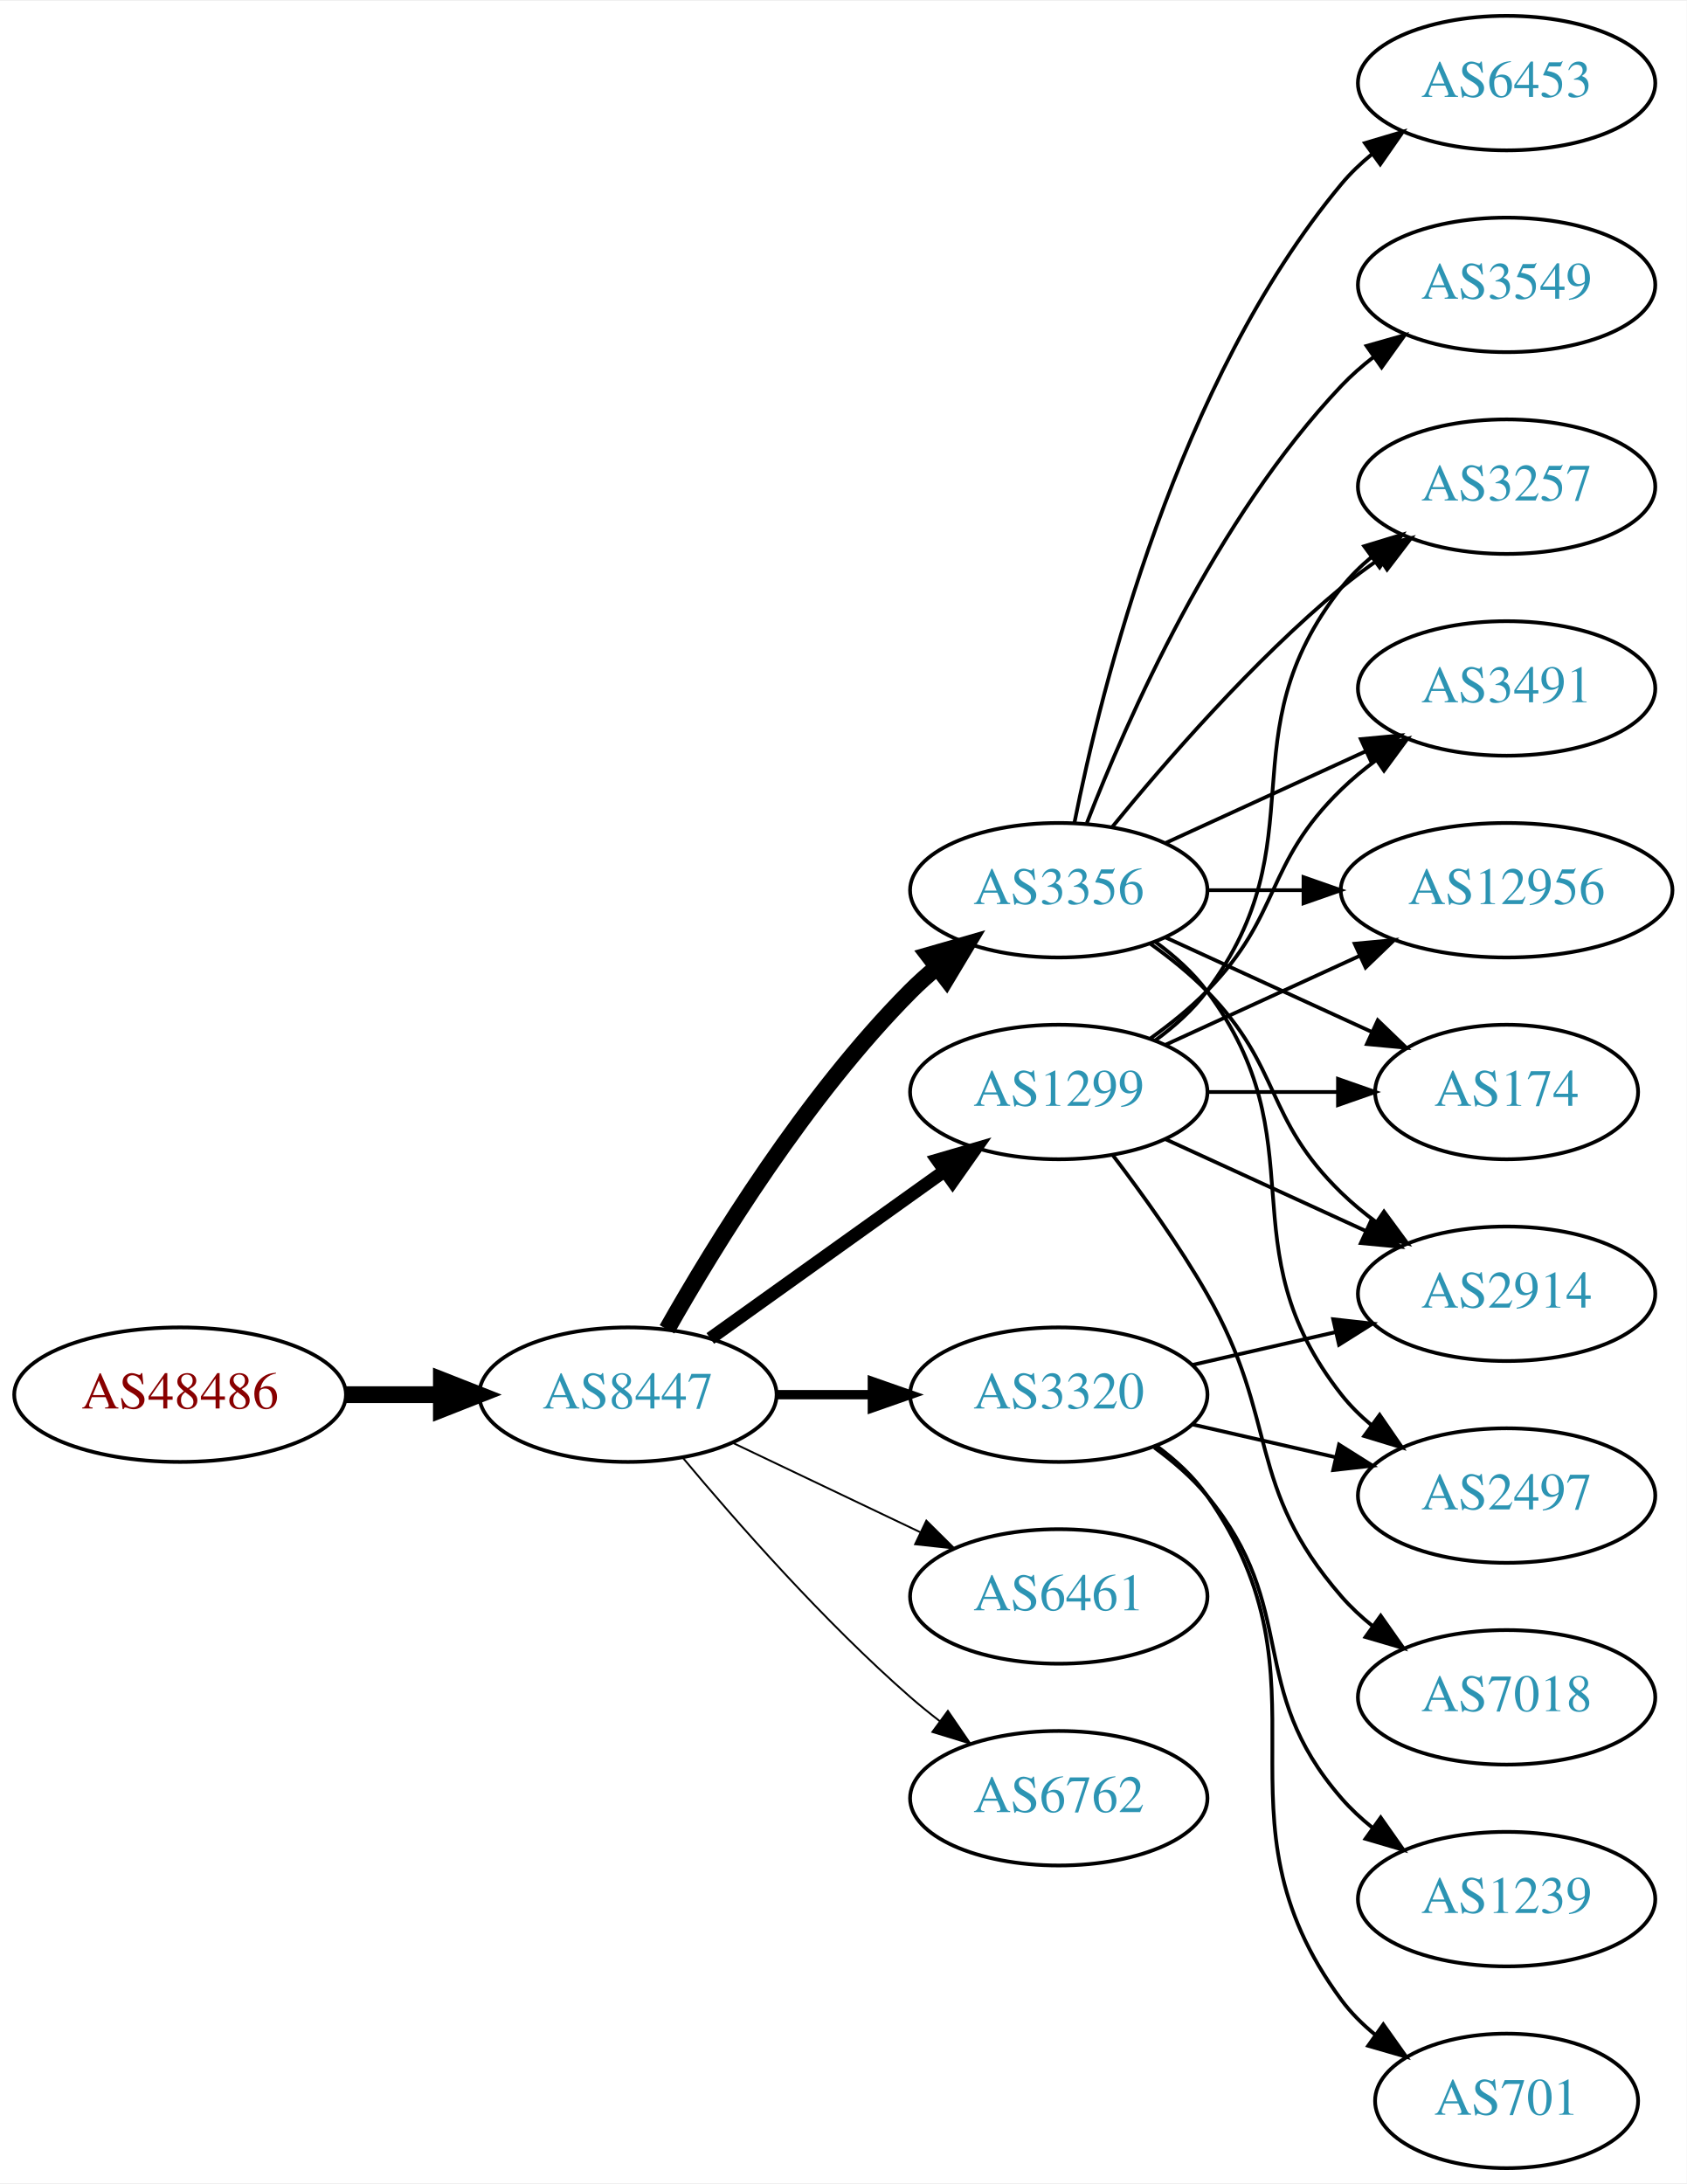
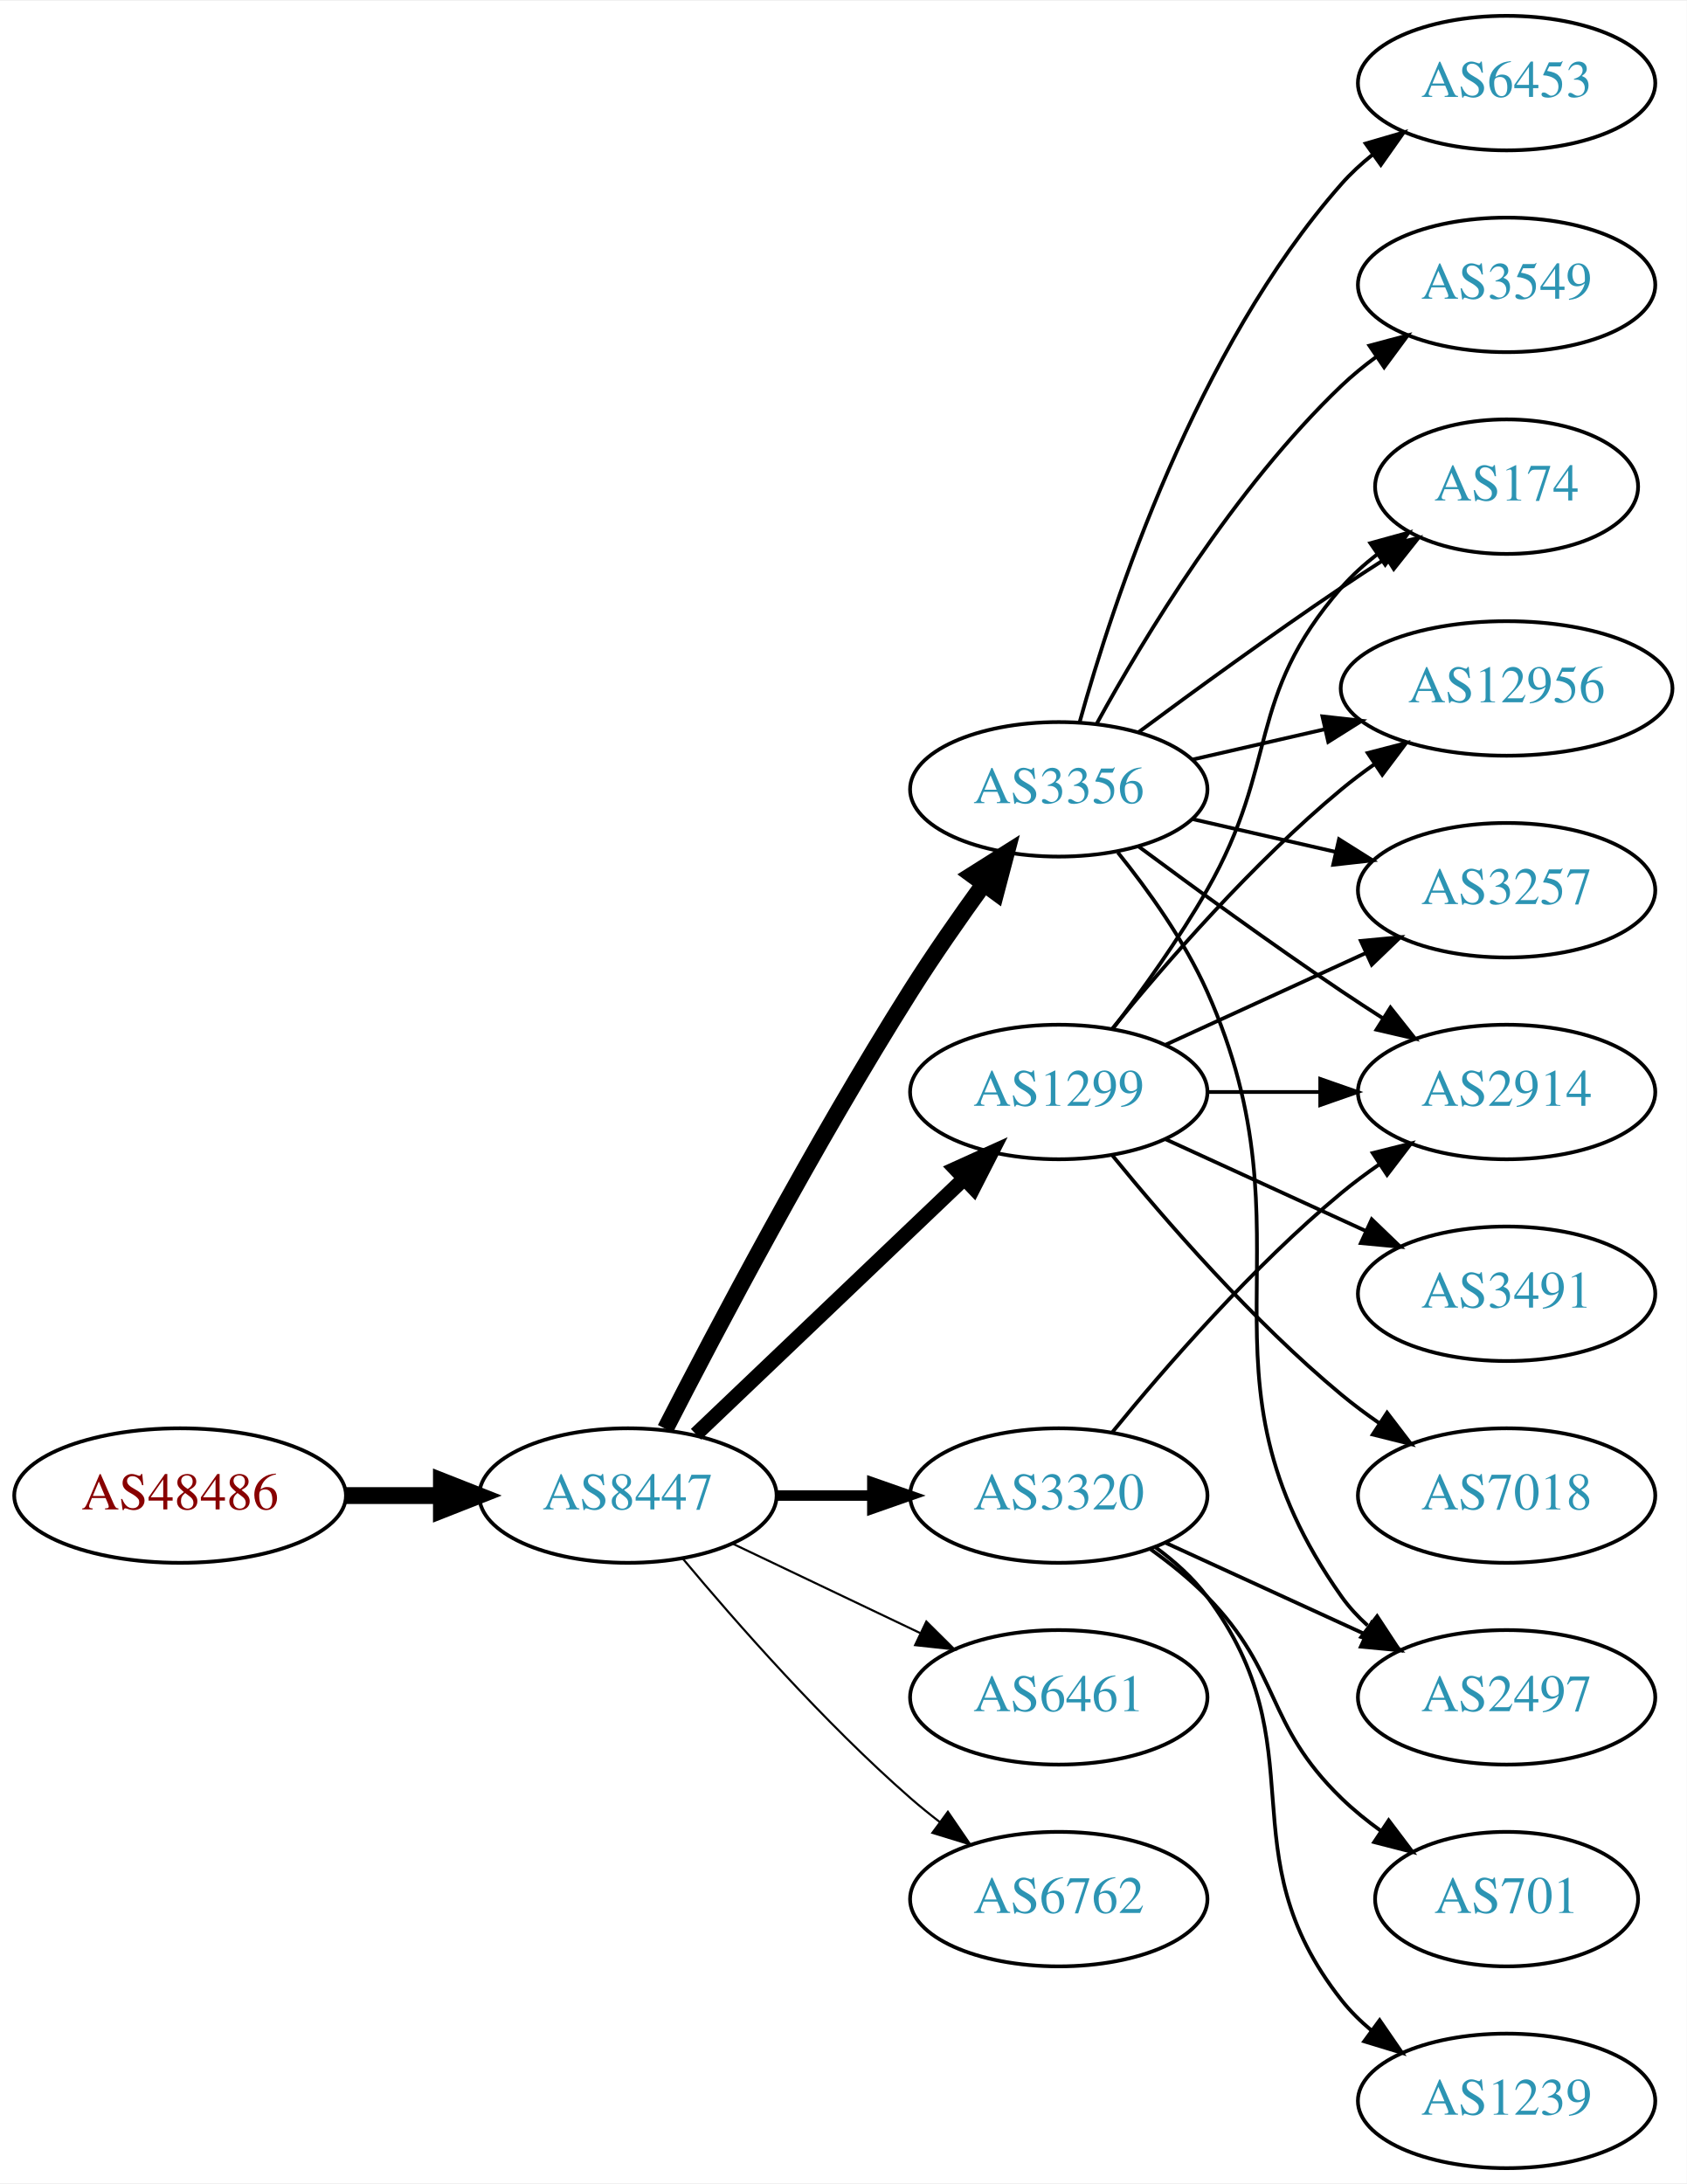
<svg xmlns="http://www.w3.org/2000/svg" xmlns:xlink="http://www.w3.org/1999/xlink" width="451pt" height="584pt" viewBox="0.00 0.00 451.37 584.00">
  <g id="graph0" class="graph" transform="scale(1 1) rotate(0) translate(4 580)">
    <polygon fill="white" stroke="none" points="-4,4 -4,-580 447.37,-580 447.37,4 -4,4" />
    <g id="node1" class="node">
      <g id="a_node1">
        <a xlink:href="/asn/48486" xlink:title="AS48486 ~ Leder und Schuh AG [AT]">
-           <ellipse fill="#ffffff" stroke="black" cx="44.196" cy="-207" rx="44.393" ry="18" />
-           <text text-anchor="middle" x="44.196" y="-203.3" font-family="Times,serif" font-size="14.00" fill="#880000">AS48486</text>
+           <ellipse fill="#ffffff" stroke="black" cx="44.196" cy="-180" rx="44.393" ry="18" />
+           <text text-anchor="middle" x="44.196" y="-176.3" font-family="Times,serif" font-size="14.00" fill="#880000">AS48486</text>
        </a>
      </g>
    </g>
    <g id="node2" class="node">
      <g id="a_node2">
        <a xlink:href="/asn/8447" xlink:title="AS8447 ~ A1 Telekom Austria AG [AT]">
-           <ellipse fill="#ffffff" stroke="black" cx="164.039" cy="-207" rx="39.794" ry="18" />
-           <text text-anchor="middle" x="164.039" y="-203.3" font-family="Times,serif" font-size="14.00" fill="#2c94b3">AS8447</text>
+           <ellipse fill="#ffffff" stroke="black" cx="164.039" cy="-180" rx="39.794" ry="18" />
+           <text text-anchor="middle" x="164.039" y="-176.3" font-family="Times,serif" font-size="14.00" fill="#2c94b3">AS8447</text>
        </a>
      </g>
    </g>
    <g id="edge1" class="edge">
-       <path fill="none" stroke="black" stroke-width="4.5" d="M88.407,-207C96.72,-207 105.482,-207 113.965,-207" />
-       <polygon fill="black" stroke="black" stroke-width="4.5" points="114.123,-210.938 124.123,-207 114.123,-203.063 114.123,-210.938" />
+       <path fill="none" stroke="black" stroke-width="4.5" d="M88.407,-180C96.72,-180 105.482,-180 113.965,-180" />
+       <polygon fill="black" stroke="black" stroke-width="4.5" points="114.123,-183.938 124.123,-180 114.123,-176.063 114.123,-183.938" />
    </g>
    <g id="node3" class="node">
      <g id="a_node3">
-         <a xlink:href="/asn/3320" xlink:title="AS3320 ~ DTAG [DE]">
-           <ellipse fill="#ffffff" stroke="black" cx="279.332" cy="-207" rx="39.794" ry="18" />
-           <text text-anchor="middle" x="279.332" y="-203.3" font-family="Times,serif" font-size="14.00" fill="#2c94b3">AS3320</text>
+         <a xlink:href="/asn/3356" xlink:title="AS3356 ~ Level 3 Parent, LLC [US]">
+           <ellipse fill="#ffffff" stroke="black" cx="279.332" cy="-369" rx="39.794" ry="18" />
+           <text text-anchor="middle" x="279.332" y="-365.3" font-family="Times,serif" font-size="14.00" fill="#2c94b3">AS3356</text>
        </a>
      </g>
    </g>
    <g id="edge2" class="edge">
-       <path fill="none" stroke="black" stroke-width="2.5" d="M203.711,-207C211.914,-207 220.678,-207 229.21,-207" />
-       <polygon fill="black" stroke="black" stroke-width="2.5" points="229.449,-210.5 239.449,-207 229.449,-203.5 229.449,-210.5" />
+       <path fill="none" stroke="black" stroke-width="4.5" d="M174.065,-197.852C187.501,-224.055 213.95,-274.237 239.685,-315 245.748,-324.604 252.868,-334.813 259.333,-343.739" />
+       <polygon fill="black" stroke="black" stroke-width="4.5" points="256.187,-346.107 265.276,-351.843 262.537,-341.45 256.187,-346.107" />
    </g>
    <g id="node4" class="node">
      <g id="a_node4">
+         <a xlink:href="/asn/3320" xlink:title="AS3320 ~ DTAG [DE]">
+           <ellipse fill="#ffffff" stroke="black" cx="279.332" cy="-180" rx="39.794" ry="18" />
+           <text text-anchor="middle" x="279.332" y="-176.3" font-family="Times,serif" font-size="14.00" fill="#2c94b3">AS3320</text>
+         </a>
+       </g>
+     </g>
+     <g id="edge3" class="edge">
+       <path fill="none" stroke="black" stroke-width="2.812" d="M203.711,-180C211.914,-180 220.678,-180 229.21,-180" />
+       <polygon fill="black" stroke="black" stroke-width="2.812" points="229.449,-183.5 239.449,-180 229.449,-176.5 229.449,-183.5" />
+     </g>
+     <g id="node5" class="node">
+       <g id="a_node5">
        <a xlink:href="/asn/1299" xlink:title="AS1299 ~ Telia Carrier [EU]">
          <ellipse fill="#ffffff" stroke="black" cx="279.332" cy="-288" rx="39.794" ry="18" />
          <text text-anchor="middle" x="279.332" y="-284.3" font-family="Times,serif" font-size="14.00" fill="#2c94b3">AS1299</text>
        </a>
      </g>
    </g>
-     <g id="edge3" class="edge">
-       <path fill="none" stroke="black" stroke-width="3.5" d="M186.083,-222.046C203.697,-234.639 229.036,-252.755 248.701,-266.816" />
-       <polygon fill="black" stroke="black" stroke-width="3.5" points="246.845,-269.791 257.016,-272.76 250.917,-264.097 246.845,-269.791" />
-     </g>
-     <g id="node5" class="node">
-       <g id="a_node5">
-         <a xlink:href="/asn/3356" xlink:title="AS3356 ~ Level 3 Parent, LLC [US]">
-           <ellipse fill="#ffffff" stroke="black" cx="279.332" cy="-342" rx="39.794" ry="18" />
-           <text text-anchor="middle" x="279.332" y="-338.3" font-family="Times,serif" font-size="14.00" fill="#2c94b3">AS3356</text>
-         </a>
-       </g>
-     </g>
    <g id="edge4" class="edge">
-       <path fill="none" stroke="black" stroke-width="4.5" d="M174.498,-224.49C187.28,-247.096 211.712,-286.886 239.685,-315 241.796,-317.121 244.092,-319.188 246.477,-321.171" />
-       <polygon fill="black" stroke="black" stroke-width="4.5" points="244.463,-324.589 254.793,-327.556 249.259,-318.343 244.463,-324.589" />
+       <path fill="none" stroke="black" stroke-width="3.938" d="M182.245,-196.403C201.321,-214.587 232.241,-244.063 253.838,-264.651" />
+       <polygon fill="black" stroke="black" stroke-width="3.938" points="251.681,-267.43 261.334,-271.797 256.511,-262.363 251.681,-267.43" />
    </g>
    <g id="node6" class="node">
      <g id="a_node6">
        <a xlink:href="/asn/6461" xlink:title="AS6461 ~ Zayo Bandwidth [US]">
-           <ellipse fill="#ffffff" stroke="black" cx="279.332" cy="-153" rx="39.794" ry="18" />
-           <text text-anchor="middle" x="279.332" y="-149.3" font-family="Times,serif" font-size="14.00" fill="#2c94b3">AS6461</text>
+           <ellipse fill="#ffffff" stroke="black" cx="279.332" cy="-126" rx="39.794" ry="18" />
+           <text text-anchor="middle" x="279.332" y="-122.3" font-family="Times,serif" font-size="14.00" fill="#2c94b3">AS6461</text>
        </a>
      </g>
    </g>
    <g id="edge5" class="edge">
-       <path fill="none" stroke="black" stroke-width="0.5" d="M192.175,-194.066C207.169,-186.919 225.99,-177.948 242.213,-170.215" />
-       <polygon fill="black" stroke="black" stroke-width="0.5" points="243.895,-173.291 251.417,-165.829 240.884,-166.972 243.895,-173.291" />
+       <path fill="none" stroke="black" stroke-width="0.562" d="M192.175,-167.066C207.169,-159.919 225.99,-150.948 242.213,-143.215" />
+       <polygon fill="black" stroke="black" stroke-width="0.562" points="243.895,-146.291 251.417,-138.829 240.884,-139.972 243.895,-146.291" />
    </g>
    <g id="node7" class="node">
      <g id="a_node7">
        <a xlink:href="/asn/6762" xlink:title="AS6762 ~ TELECOM ITALIA SPARKLE S.p.A. [IT]">
-           <ellipse fill="#ffffff" stroke="black" cx="279.332" cy="-99" rx="39.794" ry="18" />
-           <text text-anchor="middle" x="279.332" y="-95.3" font-family="Times,serif" font-size="14.00" fill="#2c94b3">AS6762</text>
+           <ellipse fill="#ffffff" stroke="black" cx="279.332" cy="-72" rx="39.794" ry="18" />
+           <text text-anchor="middle" x="279.332" y="-68.3" font-family="Times,serif" font-size="14.00" fill="#2c94b3">AS6762</text>
        </a>
      </g>
    </g>
    <g id="edge6" class="edge">
-       <path fill="none" stroke="black" stroke-width="0.5" d="M178.669,-190.183C192.951,-173.071 216.498,-146.255 239.685,-126 242.151,-123.846 244.789,-121.706 247.487,-119.628" />
-       <polygon fill="black" stroke="black" stroke-width="0.5" points="249.66,-122.375 255.641,-113.63 245.512,-116.736 249.66,-122.375" />
+       <path fill="none" stroke="black" stroke-width="0.562" d="M178.669,-163.183C192.951,-146.071 216.498,-119.255 239.685,-99 242.151,-96.846 244.789,-94.706 247.487,-92.628" />
+       <polygon fill="black" stroke="black" stroke-width="0.562" points="249.66,-95.375 255.641,-86.63 245.512,-89.736 249.66,-95.375" />
+     </g>
+     <g id="node8" class="node">
+       <g id="a_node8">
+         <a xlink:href="/asn/2497" xlink:title="AS2497 ~ Internet Initiative Japan Inc. [JP]">
+           <ellipse fill="#ffffff" stroke="black" cx="399.174" cy="-126" rx="39.794" ry="18" />
+           <text text-anchor="middle" x="399.174" y="-122.3" font-family="Times,serif" font-size="14.00" fill="#2c94b3">AS2497</text>
+         </a>
+       </g>
+     </g>
+     <g id="edge7" class="edge">
+       <path fill="none" stroke="black" d="M295.143,-352.106C303.3,-341.975 312.962,-328.475 318.978,-315 349.048,-247.651 312.399,-213.225 354.978,-153 356.969,-150.184 359.356,-147.599 361.972,-145.24" />
+       <polygon fill="black" stroke="black" points="364.525,-147.694 370.34,-138.838 360.271,-142.135 364.525,-147.694" />
+     </g>
+     <g id="node9" class="node">
+       <g id="a_node9">
+         <a xlink:href="/asn/2914" xlink:title="AS2914 ~ NTT America, Inc. [US]">
+           <ellipse fill="#ffffff" stroke="black" cx="399.174" cy="-288" rx="39.794" ry="18" />
+           <text text-anchor="middle" x="399.174" y="-284.3" font-family="Times,serif" font-size="14.00" fill="#2c94b3">AS2914</text>
+         </a>
+       </g>
+     </g>
+     <g id="edge8" class="edge">
+       <path fill="none" stroke="black" d="M300.662,-353.723C315.524,-342.696 336.269,-327.593 354.978,-315 358.527,-312.611 362.277,-310.161 366.026,-307.758" />
+       <polygon fill="black" stroke="black" points="368.094,-310.591 374.674,-302.288 364.352,-304.675 368.094,-310.591" />
+     </g>
+     <g id="node10" class="node">
+       <g id="a_node10">
+         <a xlink:href="/asn/174" xlink:title="AS174 ~ Cogent Communications [US]">
+           <ellipse fill="#ffffff" stroke="black" cx="399.174" cy="-450" rx="35.194" ry="18" />
+           <text text-anchor="middle" x="399.174" y="-446.3" font-family="Times,serif" font-size="14.00" fill="#2c94b3">AS174</text>
+         </a>
+       </g>
+     </g>
+     <g id="edge9" class="edge">
+       <path fill="none" stroke="black" d="M300.662,-384.277C315.524,-395.304 336.269,-410.407 354.978,-423 358.795,-425.569 362.845,-428.21 366.876,-430.786" />
+       <polygon fill="black" stroke="black" points="365.245,-433.895 375.57,-436.271 368.98,-427.975 365.245,-433.895" />
+     </g>
+     <g id="node11" class="node">
+       <g id="a_node11">
+         <a xlink:href="/asn/12956" xlink:title="AS12956 ~ TELXIUS [ES]">
+           <ellipse fill="#ffffff" stroke="black" cx="399.174" cy="-396" rx="44.393" ry="18" />
+           <text text-anchor="middle" x="399.174" y="-392.3" font-family="Times,serif" font-size="14.00" fill="#2c94b3">AS12956</text>
+         </a>
+       </g>
+     </g>
+     <g id="edge10" class="edge">
+       <path fill="none" stroke="black" d="M315.051,-376.955C326.189,-379.507 338.725,-382.379 350.618,-385.104" />
+       <polygon fill="black" stroke="black" points="349.883,-388.526 360.412,-387.348 351.446,-381.703 349.883,-388.526" />
    </g>
    <g id="node12" class="node">
      <g id="a_node12">
-         <a xlink:href="/asn/2914" xlink:title="AS2914 ~ NTT America, Inc. [US]">
-           <ellipse fill="#ffffff" stroke="black" cx="399.174" cy="-234" rx="39.794" ry="18" />
-           <text text-anchor="middle" x="399.174" y="-230.3" font-family="Times,serif" font-size="14.00" fill="#2c94b3">AS2914</text>
-         </a>
-       </g>
-     </g>
-     <g id="edge17" class="edge">
-       <path fill="none" stroke="black" d="M315.051,-214.955C327.051,-217.704 340.672,-220.825 353.364,-223.733" />
-       <polygon fill="black" stroke="black" points="352.767,-227.187 363.296,-226.009 354.33,-220.364 352.767,-227.187" />
+         <a xlink:href="/asn/3549" xlink:title="AS3549 ~ Level 3 Parent, LLC [US]">
+           <ellipse fill="#ffffff" stroke="black" cx="399.174" cy="-504" rx="39.794" ry="18" />
+           <text text-anchor="middle" x="399.174" y="-500.3" font-family="Times,serif" font-size="14.00" fill="#2c94b3">AS3549</text>
+         </a>
+       </g>
+     </g>
+     <g id="edge11" class="edge">
+       <path fill="none" stroke="black" d="M289.573,-386.713C302.118,-409.561 326.295,-449.611 354.978,-477 357.846,-479.739 361.035,-482.347 364.344,-484.785" />
+       <polygon fill="black" stroke="black" points="362.468,-487.742 372.704,-490.477 366.407,-481.956 362.468,-487.742" />
    </g>
    <g id="node13" class="node">
      <g id="a_node13">
-         <a xlink:href="/asn/2497" xlink:title="AS2497 ~ Internet Initiative Japan Inc. [JP]">
-           <ellipse fill="#ffffff" stroke="black" cx="399.174" cy="-180" rx="39.794" ry="18" />
-           <text text-anchor="middle" x="399.174" y="-176.3" font-family="Times,serif" font-size="14.00" fill="#2c94b3">AS2497</text>
-         </a>
-       </g>
-     </g>
-     <g id="edge15" class="edge">
-       <path fill="none" stroke="black" d="M315.051,-199.045C327.051,-196.296 340.672,-193.175 353.364,-190.267" />
-       <polygon fill="black" stroke="black" points="354.33,-193.636 363.296,-187.991 352.767,-186.813 354.33,-193.636" />
-     </g>
-     <g id="node16" class="node">
-       <g id="a_node16">
-         <a xlink:href="/asn/701" xlink:title="AS701 ~ UUNET [US]">
-           <ellipse fill="#ffffff" stroke="black" cx="399.174" cy="-18" rx="35.194" ry="18" />
-           <text text-anchor="middle" x="399.174" y="-14.3" font-family="Times,serif" font-size="14.00" fill="#2c94b3">AS701</text>
-         </a>
-       </g>
-     </g>
-     <g id="edge16" class="edge">
-       <path fill="none" stroke="black" d="M305.491,-193.284C310.555,-189.545 315.411,-185.096 318.978,-180 354.592,-129.131 318.075,-94.941 354.978,-45 357.521,-41.559 360.645,-38.455 364.04,-35.682" />
-       <polygon fill="black" stroke="black" points="366.178,-38.456 372.307,-29.814 362.127,-32.748 366.178,-38.456" />
+         <a xlink:href="/asn/6453" xlink:title="AS6453 ~ TATA COMMUNICATIONS (AMERICA) INC [US]">
+           <ellipse fill="#ffffff" stroke="black" cx="399.174" cy="-558" rx="39.794" ry="18" />
+           <text text-anchor="middle" x="399.174" y="-554.3" font-family="Times,serif" font-size="14.00" fill="#2c94b3">AS6453</text>
+         </a>
+       </g>
+     </g>
+     <g id="edge12" class="edge">
+       <path fill="none" stroke="black" d="M284.904,-386.946C293.81,-418.995 316.094,-486.842 354.978,-531 357.462,-533.821 360.312,-536.449 363.337,-538.871" />
+       <polygon fill="black" stroke="black" points="361.455,-541.828 371.627,-544.791 365.523,-536.131 361.455,-541.828" />
+     </g>
+     <g id="node14" class="node">
+       <g id="a_node14">
+         <a xlink:href="/asn/3257" xlink:title="AS3257 ~ GTT [DE]">
+           <ellipse fill="#ffffff" stroke="black" cx="399.174" cy="-342" rx="39.794" ry="18" />
+           <text text-anchor="middle" x="399.174" y="-338.3" font-family="Times,serif" font-size="14.00" fill="#2c94b3">AS3257</text>
+         </a>
+       </g>
+     </g>
+     <g id="edge13" class="edge">
+       <path fill="none" stroke="black" d="M315.051,-361.045C327.051,-358.296 340.672,-355.175 353.364,-352.267" />
+       <polygon fill="black" stroke="black" points="354.33,-355.636 363.296,-349.991 352.767,-348.813 354.33,-355.636" />
+     </g>
+     <g id="edge23" class="edge">
+       <path fill="none" stroke="black" d="M307.96,-167.339C323.917,-160.027 344.188,-150.739 361.471,-142.819" />
+       <polygon fill="black" stroke="black" points="363.085,-145.929 370.718,-138.581 360.169,-139.565 363.085,-145.929" />
+     </g>
+     <g id="edge20" class="edge">
+       <path fill="none" stroke="black" d="M293.751,-197.065C307.865,-214.375 331.28,-241.345 354.978,-261 358.194,-263.668 361.695,-266.27 365.265,-268.741" />
+       <polygon fill="black" stroke="black" points="363.343,-271.666 373.622,-274.236 367.189,-265.817 363.343,-271.666" />
    </g>
    <g id="node17" class="node">
      <g id="a_node17">
        <a xlink:href="/asn/1239" xlink:title="AS1239 ~ Sprint [US]">
-           <ellipse fill="#ffffff" stroke="black" cx="399.174" cy="-72" rx="39.794" ry="18" />
-           <text text-anchor="middle" x="399.174" y="-68.3" font-family="Times,serif" font-size="14.00" fill="#2c94b3">AS1239</text>
-         </a>
-       </g>
-     </g>
-     <g id="edge18" class="edge">
-       <path fill="none" stroke="black" d="M304.912,-192.844C310.007,-189.128 315.02,-184.799 318.978,-180 344.043,-149.606 329.144,-128.742 354.978,-99 357.443,-96.162 360.28,-93.523 363.297,-91.094" />
-       <polygon fill="black" stroke="black" points="365.484,-93.833 371.575,-85.164 361.408,-88.142 365.484,-93.833" />
-     </g>
-     <g id="node8" class="node">
-       <g id="a_node8">
-         <a xlink:href="/asn/174" xlink:title="AS174 ~ Cogent Communications [US]">
-           <ellipse fill="#ffffff" stroke="black" cx="399.174" cy="-288" rx="35.194" ry="18" />
-           <text text-anchor="middle" x="399.174" y="-284.3" font-family="Times,serif" font-size="14.00" fill="#2c94b3">AS174</text>
-         </a>
-       </g>
-     </g>
-     <g id="edge20" class="edge">
-       <path fill="none" stroke="black" d="M319.244,-288C330.331,-288 342.491,-288 353.873,-288" />
-       <polygon fill="black" stroke="black" points="354.055,-291.5 364.055,-288 354.055,-284.5 354.055,-291.5" />
-     </g>
-     <g id="node10" class="node">
-       <g id="a_node10">
-         <a xlink:href="/asn/3257" xlink:title="AS3257 ~ GTT [DE]">
-           <ellipse fill="#ffffff" stroke="black" cx="399.174" cy="-450" rx="39.794" ry="18" />
-           <text text-anchor="middle" x="399.174" y="-446.3" font-family="Times,serif" font-size="14.00" fill="#2c94b3">AS3257</text>
-         </a>
-       </g>
-     </g>
-     <g id="edge23" class="edge">
-       <path fill="none" stroke="black" d="M305.262,-301.882C310.338,-305.611 315.256,-310.016 318.978,-315 349.249,-355.542 323.679,-383.246 354.978,-423 357.303,-425.953 360.047,-428.67 363.006,-431.147" />
-       <polygon fill="black" stroke="black" points="361.065,-434.064 371.203,-437.145 365.199,-428.415 361.065,-434.064" />
+           <ellipse fill="#ffffff" stroke="black" cx="399.174" cy="-18" rx="39.794" ry="18" />
+           <text text-anchor="middle" x="399.174" y="-14.3" font-family="Times,serif" font-size="14.00" fill="#2c94b3">AS1239</text>
+         </a>
+       </g>
    </g>
    <g id="edge21" class="edge">
+       <path fill="none" stroke="black" d="M305.262,-166.118C310.338,-162.389 315.256,-157.984 318.978,-153 349.249,-112.458 323.679,-84.754 354.978,-45 357.303,-42.047 360.047,-39.33 363.006,-36.853" />
+       <polygon fill="black" stroke="black" points="365.199,-39.585 371.203,-30.855 361.065,-33.936 365.199,-39.585" />
+     </g>
+     <g id="node18" class="node">
+       <g id="a_node18">
+         <a xlink:href="/asn/701" xlink:title="AS701 ~ UUNET [US]">
+           <ellipse fill="#ffffff" stroke="black" cx="399.174" cy="-72" rx="35.194" ry="18" />
+           <text text-anchor="middle" x="399.174" y="-68.3" font-family="Times,serif" font-size="14.00" fill="#2c94b3">AS701</text>
+         </a>
+       </g>
+     </g>
+     <g id="edge22" class="edge">
+       <path fill="none" stroke="black" d="M303.926,-165.611C309.182,-161.852 314.513,-157.563 318.978,-153 339.151,-132.383 334.285,-119.094 354.978,-99 358.206,-95.866 361.857,-92.911 365.635,-90.188" />
+       <polygon fill="black" stroke="black" points="367.614,-93.075 373.995,-84.617 363.732,-87.25 367.614,-93.075" />
+     </g>
+     <g id="edge19" class="edge">
+       <path fill="none" stroke="black" d="M319.244,-288C328.798,-288 339.147,-288 349.11,-288" />
+       <polygon fill="black" stroke="black" points="349.302,-291.5 359.302,-288 349.302,-284.5 349.302,-291.5" />
+     </g>
+     <g id="edge14" class="edge">
+       <path fill="none" stroke="black" d="M293.793,-304.913C301.686,-315.27 311.535,-328.992 318.978,-342 338.543,-376.194 329.144,-393.258 354.978,-423 357.784,-426.23 361.071,-429.203 364.559,-431.902" />
+       <polygon fill="black" stroke="black" points="362.71,-434.879 372.925,-437.69 366.693,-429.122 362.71,-434.879" />
+     </g>
+     <g id="edge16" class="edge">
+       <path fill="none" stroke="black" d="M293.751,-305.065C307.865,-322.375 331.28,-349.345 354.978,-369 357.716,-371.271 360.659,-373.494 363.677,-375.63" />
+       <polygon fill="black" stroke="black" points="362.009,-378.725 372.266,-381.379 365.903,-372.908 362.009,-378.725" />
+     </g>
+     <g id="edge17" class="edge">
+       <path fill="none" stroke="black" d="M307.96,-300.661C323.917,-307.973 344.188,-317.261 361.471,-325.181" />
+       <polygon fill="black" stroke="black" points="360.169,-328.435 370.718,-329.419 363.085,-322.071 360.169,-328.435" />
+     </g>
+     <g id="node15" class="node">
+       <g id="a_node15">
+         <a xlink:href="/asn/3491" xlink:title="AS3491 ~ PCCW Global, Inc. [US]">
+           <ellipse fill="#ffffff" stroke="black" cx="399.174" cy="-234" rx="39.794" ry="18" />
+           <text text-anchor="middle" x="399.174" y="-230.3" font-family="Times,serif" font-size="14.00" fill="#2c94b3">AS3491</text>
+         </a>
+       </g>
+     </g>
+     <g id="edge15" class="edge">
      <path fill="none" stroke="black" d="M307.96,-275.339C323.917,-268.027 344.188,-258.739 361.471,-250.819" />
      <polygon fill="black" stroke="black" points="363.085,-253.929 370.718,-246.581 360.169,-247.565 363.085,-253.929" />
    </g>
-     <g id="node14" class="node">
-       <g id="a_node14">
-         <a xlink:href="/asn/3491" xlink:title="AS3491 ~ PCCW Global, Inc. [US]">
-           <ellipse fill="#ffffff" stroke="black" cx="399.174" cy="-396" rx="39.794" ry="18" />
-           <text text-anchor="middle" x="399.174" y="-392.3" font-family="Times,serif" font-size="14.00" fill="#2c94b3">AS3491</text>
-         </a>
-       </g>
-     </g>
-     <g id="edge24" class="edge">
-       <path fill="none" stroke="black" d="M303.926,-302.389C309.182,-306.148 314.513,-310.437 318.978,-315 339.151,-335.617 334.285,-348.906 354.978,-369 357.823,-371.763 360.997,-374.386 364.297,-376.834" />
-       <polygon fill="black" stroke="black" points="362.414,-379.786 372.645,-382.538 366.363,-374.006 362.414,-379.786" />
-     </g>
-     <g id="node15" class="node">
-       <g id="a_node15">
-         <a xlink:href="/asn/12956" xlink:title="AS12956 ~ TELXIUS [ES]">
-           <ellipse fill="#ffffff" stroke="black" cx="399.174" cy="-342" rx="44.393" ry="18" />
-           <text text-anchor="middle" x="399.174" y="-338.3" font-family="Times,serif" font-size="14.00" fill="#2c94b3">AS12956</text>
-         </a>
-       </g>
-     </g>
-     <g id="edge19" class="edge">
-       <path fill="none" stroke="black" d="M307.96,-300.661C323.458,-307.762 343.025,-316.728 359.971,-324.494" />
-       <polygon fill="black" stroke="black" points="358.525,-327.681 369.074,-328.665 361.441,-321.317 358.525,-327.681" />
-     </g>
-     <g id="node18" class="node">
-       <g id="a_node18">
+     <g id="node16" class="node">
+       <g id="a_node16">
        <a xlink:href="/asn/7018" xlink:title="AS7018 ~ AT&amp;T Services, Inc. [US]">
-           <ellipse fill="#ffffff" stroke="black" cx="399.174" cy="-126" rx="39.794" ry="18" />
-           <text text-anchor="middle" x="399.174" y="-122.3" font-family="Times,serif" font-size="14.00" fill="#2c94b3">AS7018</text>
-         </a>
-       </g>
-     </g>
-     <g id="edge22" class="edge">
-       <path fill="none" stroke="black" d="M293.793,-271.087C301.686,-260.73 311.535,-247.008 318.978,-234 338.543,-199.806 329.144,-182.742 354.978,-153 357.443,-150.162 360.28,-147.523 363.297,-145.094" />
-       <polygon fill="black" stroke="black" points="365.484,-147.833 371.575,-139.164 361.408,-142.142 365.484,-147.833" />
-     </g>
-     <g id="edge7" class="edge">
-       <path fill="none" stroke="black" d="M307.96,-329.339C324.377,-321.817 345.358,-312.202 362.955,-304.139" />
-       <polygon fill="black" stroke="black" points="364.7,-307.189 372.332,-299.842 361.783,-300.826 364.7,-307.189" />
-     </g>
-     <g id="node9" class="node">
-       <g id="a_node9">
-         <a xlink:href="/asn/3549" xlink:title="AS3549 ~ Level 3 Parent, LLC [US]">
-           <ellipse fill="#ffffff" stroke="black" cx="399.174" cy="-504" rx="39.794" ry="18" />
-           <text text-anchor="middle" x="399.174" y="-500.3" font-family="Times,serif" font-size="14.00" fill="#2c94b3">AS3549</text>
-         </a>
-       </g>
-     </g>
-     <g id="edge8" class="edge">
-       <path fill="none" stroke="black" d="M286.855,-359.994C297.605,-387.728 321.262,-441.429 354.978,-477 357.564,-479.728 360.481,-482.294 363.55,-484.677" />
-       <polygon fill="black" stroke="black" points="361.704,-487.658 371.898,-490.543 365.728,-481.93 361.704,-487.658" />
-     </g>
-     <g id="edge9" class="edge">
-       <path fill="none" stroke="black" d="M293.751,-359.065C307.865,-376.375 331.28,-403.345 354.978,-423 358.194,-425.668 361.695,-428.27 365.265,-430.741" />
-       <polygon fill="black" stroke="black" points="363.343,-433.666 373.622,-436.236 367.189,-427.817 363.343,-433.666" />
-     </g>
-     <g id="node11" class="node">
-       <g id="a_node11">
-         <a xlink:href="/asn/6453" xlink:title="AS6453 ~ TATA COMMUNICATIONS (AMERICA) INC [US]">
-           <ellipse fill="#ffffff" stroke="black" cx="399.174" cy="-558" rx="39.794" ry="18" />
-           <text text-anchor="middle" x="399.174" y="-554.3" font-family="Times,serif" font-size="14.00" fill="#2c94b3">AS6453</text>
-         </a>
-       </g>
-     </g>
-     <g id="edge10" class="edge">
-       <path fill="none" stroke="black" d="M283.53,-360.073C290.694,-396.141 310.968,-478.125 354.978,-531 357.383,-533.889 360.179,-536.563 363.172,-539.013" />
-       <polygon fill="black" stroke="black" points="361.26,-541.95 371.415,-544.973 365.361,-536.277 361.26,-541.95" />
-     </g>
-     <g id="edge11" class="edge">
-       <path fill="none" stroke="black" d="M303.926,-327.611C309.182,-323.852 314.513,-319.563 318.978,-315 339.151,-294.383 334.285,-281.094 354.978,-261 357.823,-258.237 360.997,-255.614 364.297,-253.166" />
-       <polygon fill="black" stroke="black" points="366.363,-255.994 372.645,-247.462 362.414,-250.214 366.363,-255.994" />
-     </g>
-     <g id="edge12" class="edge">
-       <path fill="none" stroke="black" d="M305.262,-328.118C310.338,-324.389 315.256,-319.984 318.978,-315 349.249,-274.458 323.679,-246.754 354.978,-207 357.303,-204.047 360.047,-201.33 363.006,-198.853" />
-       <polygon fill="black" stroke="black" points="365.199,-201.585 371.203,-192.855 361.065,-195.936 365.199,-201.585" />
-     </g>
-     <g id="edge13" class="edge">
-       <path fill="none" stroke="black" d="M307.96,-354.661C323.917,-361.973 344.188,-371.261 361.471,-379.181" />
-       <polygon fill="black" stroke="black" points="360.169,-382.435 370.718,-383.419 363.085,-376.071 360.169,-382.435" />
-     </g>
-     <g id="edge14" class="edge">
-       <path fill="none" stroke="black" d="M319.244,-342C327.347,-342 336.022,-342 344.548,-342" />
-       <polygon fill="black" stroke="black" points="344.826,-345.5 354.826,-342 344.826,-338.5 344.826,-345.5" />
+           <ellipse fill="#ffffff" stroke="black" cx="399.174" cy="-180" rx="39.794" ry="18" />
+           <text text-anchor="middle" x="399.174" y="-176.3" font-family="Times,serif" font-size="14.00" fill="#2c94b3">AS7018</text>
+         </a>
+       </g>
+     </g>
+     <g id="edge18" class="edge">
+       <path fill="none" stroke="black" d="M293.751,-270.935C307.865,-253.625 331.28,-226.655 354.978,-207 358.194,-204.332 361.695,-201.73 365.265,-199.259" />
+       <polygon fill="black" stroke="black" points="367.189,-202.183 373.622,-193.764 363.343,-196.334 367.189,-202.183" />
    </g>
  </g>
</svg>
